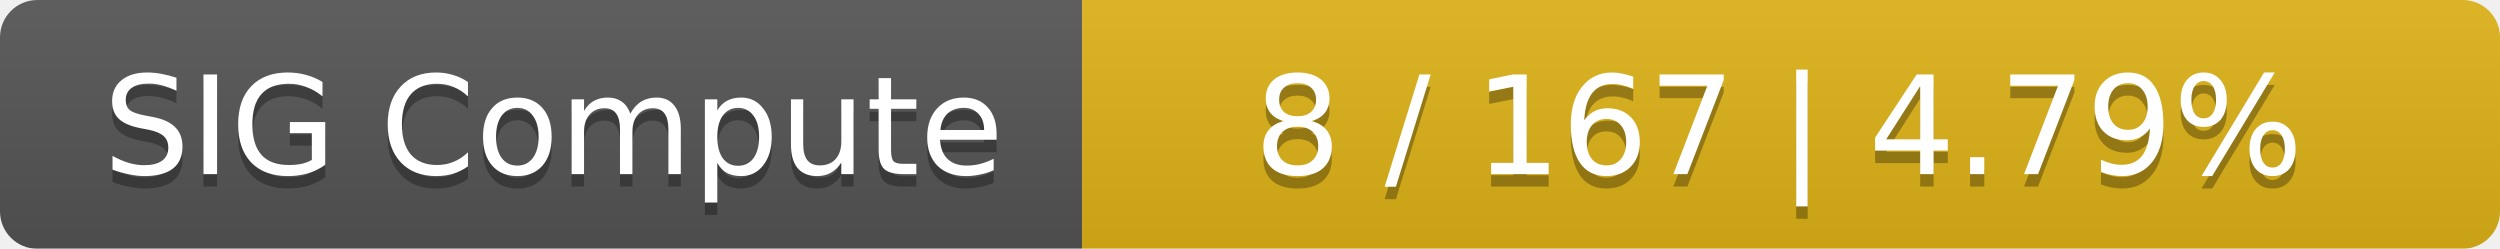
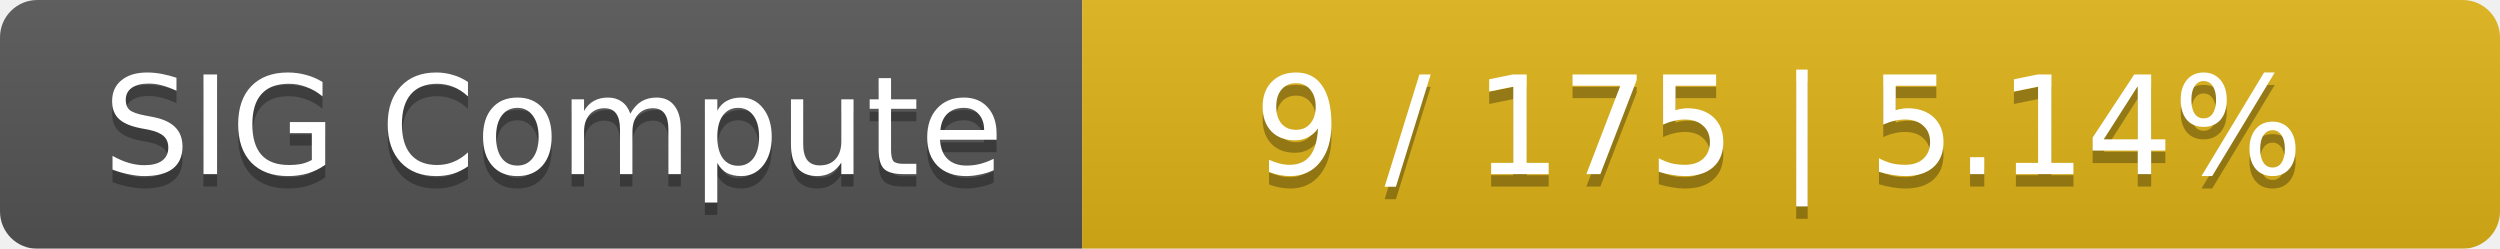
<svg xmlns="http://www.w3.org/2000/svg" width="201" height="20">
  <linearGradient id="smooth" x2="0" y2="100%">
    <stop offset="0" stop-color="#bbb" stop-opacity=".1" />
    <stop offset="1" stop-opacity=".1" />
  </linearGradient>
  <mask id="round">
    <rect width="201" height="20" rx="3" fill="#fff" />
  </mask>
  <g mask="url(#round)">
    <rect width="87" height="20" fill="#555" />
    <rect x="87" width="114" height="20" fill="#dfb317" />
    <rect width="201" height="20" fill="url(#smooth)" />
  </g>
  <g fill="#fff" text-anchor="middle" font-family="DejaVu Sans,Verdana,Geneva,sans-serif" font-size="11">
    <text x="44.5" y="15" fill="#010101" fill-opacity=".3">SIG Compute</text>
    <text x="44.5" y="14">SIG Compute</text>
-     <text x="143" y="15" fill="#010101" fill-opacity=".3">8 / 167    |    4.79%</text>
-     <text x="143" y="14">8 / 167    |    4.79%</text>
+     <text x="143" y="15" fill="#010101" fill-opacity=".3">9 / 175    |    5.14%</text>
+     <text x="143" y="14">9 / 175    |    5.14%</text>
  </g>
</svg>
